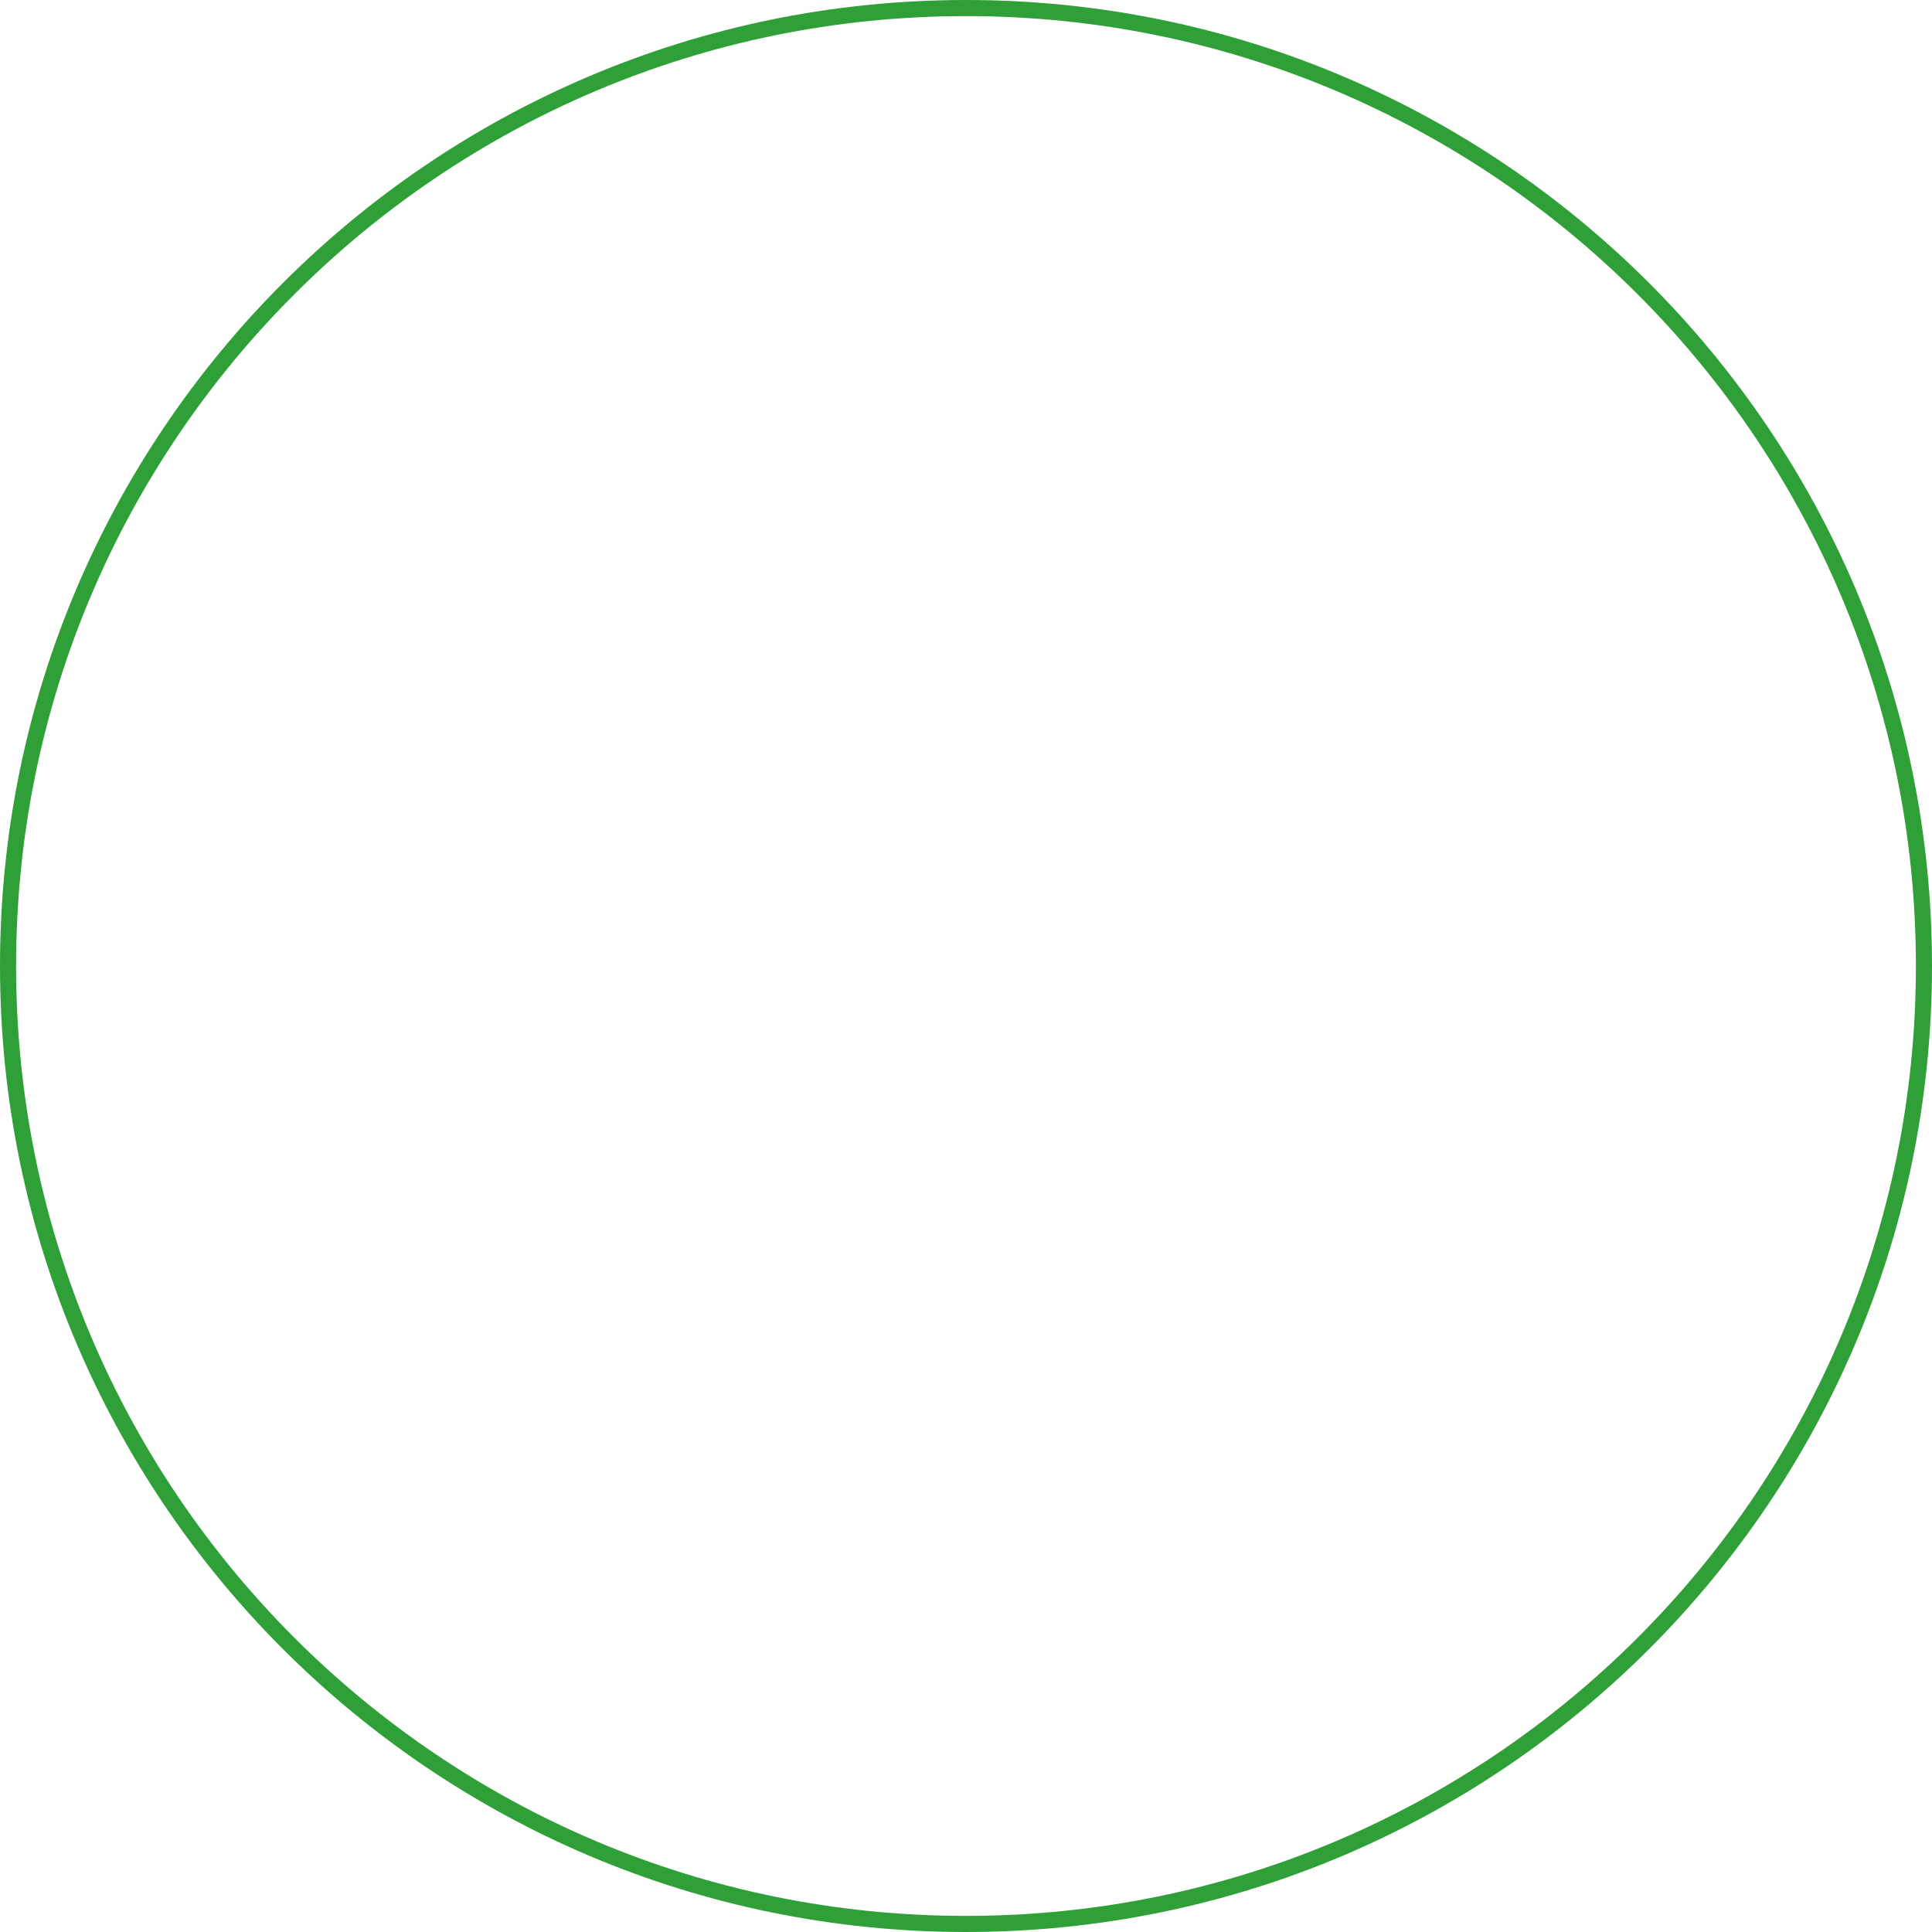
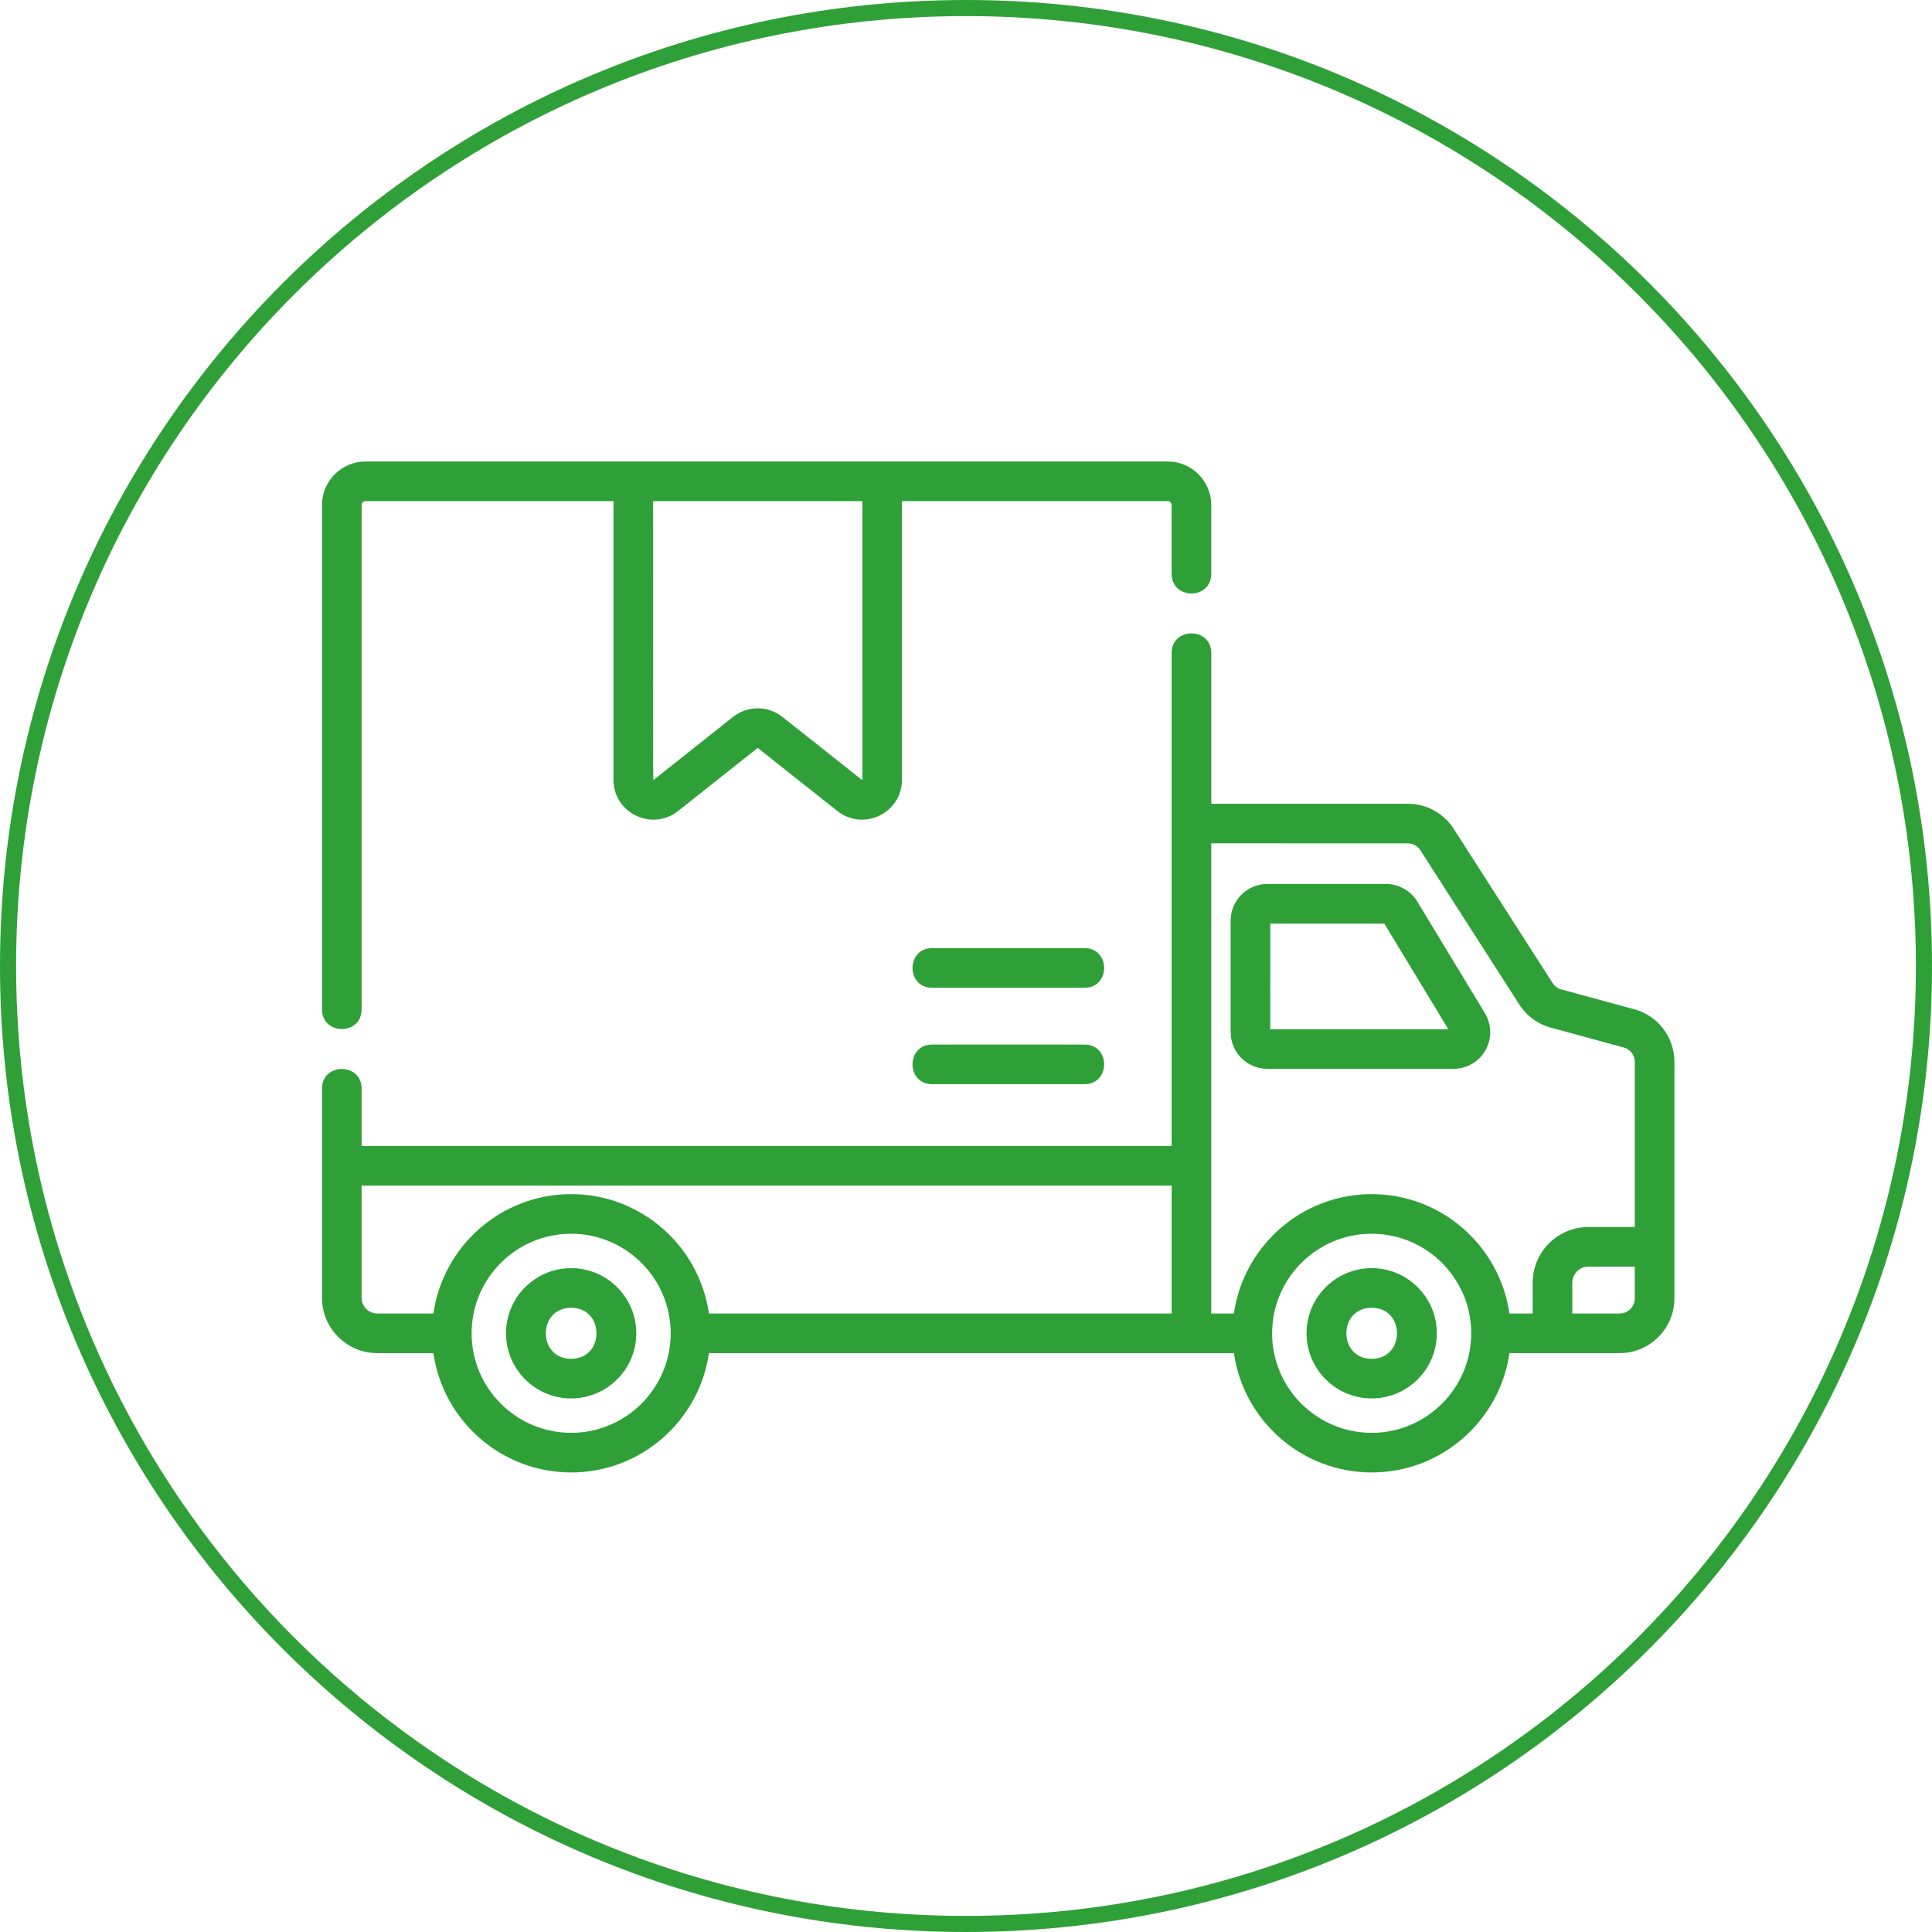
<svg xmlns="http://www.w3.org/2000/svg" fill="none" height="120" viewBox="0 0 120 120" width="120">
+   <clipPath id="a">
+     <path d="m20 18h84v84h-84z" />
+   </clipPath>
  <circle cx="60" cy="60" r="59.5" stroke="#2fa037" />
+   <g clip-path="url(#a)" fill="#2fa037">
+     <path d="m67.36 58.891h-9.461c-1.627 0-1.629 2.461 0 2.461h9.461c1.627 0 1.629-2.461 0-2.461z" />
+     <path d="m67.36 64.879h-9.461c-1.627 0-1.629 2.461 0 2.461h9.461c1.627 0 1.629-2.461 0-2.461z" />
+     <path d="m22.461 62.694v-31.325c0-.135.11-.244.244-.244h15.399v17.305c0 2.074 2.394 3.226 4.015 1.941l4.934-3.909c.006-.004.014-.004.02-.001l4.935 3.911c1.621 1.284 4.015.133 4.015-1.942v-17.305h16.506c.134 0 .243.11.243.244v4.27c0 1.627 2.461 1.629 2.461 0v-4.27c0-1.492-1.213-2.705-2.704-2.705h-49.824c-1.492 0-2.705 1.213-2.705 2.705v31.325c0 1.627 2.461 1.629 2.461 0zm31.103-14.257c-.032.037.125.106-4.962-3.904-.906-.718-2.171-.718-3.076 0l-4.939 3.916c-.04-.001-.012-5.783-.022-17.324h12.997z" />
+     <path d="m35.475 78.767c-2.231 0-4.046 1.815-4.046 4.046s1.815 4.046 4.046 4.046 4.046-1.815 4.046-4.046-1.815-4.046-4.046-4.046zm0 5.632c-2.098 0-2.096-3.171 0-3.171 2.099 0 2.096 3.171 0 3.171z" />
+     <path d="m78.713 66.386h11.573c.82 0 1.58-.444 1.982-1.159.402-.715.388-1.594-.037-2.296l-4.198-6.93c-.41-.675-1.155-1.096-1.946-1.096h-7.375c-1.254 0-2.275 1.021-2.275 2.275v6.93c0 1.254 1.021 2.275 2.275 2.275zm.186-9.019h7.084l3.973 6.558h-11.058z" />
+     <path d="m101.369 62.651-4.29-1.169c-.019-.005-.038-.01-.058-.014-.244-.054-.452-.199-.586-.409l-6.138-9.573c-.628-.979-1.698-1.564-2.861-1.564h-12.202v-9.361c0-1.627-2.461-1.63-2.461 0v30.618h-50.312v-3.563c0-1.627-2.461-1.629-2.461 0v12.997c0 1.892 1.539 3.431 3.431 3.431h3.488c.599 4.186 4.208 7.413 8.556 7.413 4.349 0 7.958-3.228 8.557-7.413h32.609c.599 4.186 4.208 7.413 8.557 7.413 4.348 0 7.958-3.228 8.556-7.413h6.847c1.874 0 3.399-1.525 3.399-3.399v-14.684c0-1.596-1.081-2.953-2.631-3.311zm-13.933-10.268c.321 0 .616.161.789.431l6.138 9.573c.482.752 1.225 1.275 2.094 1.477l4.289 1.169c.019.005.038.01.058.014.432.096.735.472.735.915v10.249h-2.881c-1.908 0-3.461 1.553-3.461 3.461v1.911h-1.444c-.599-4.186-4.208-7.414-8.557-7.414-4.348 0-7.957 3.228-8.556 7.414h-1.407v-29.201zm-64.975 28.23v-6.973h50.312v7.943h-28.741c-.599-4.186-4.208-7.414-8.557-7.414-4.348 0-7.958 3.228-8.556 7.414h-3.488c-.535 0-.97-.435-.97-.97zm13.014 8.383c-3.409 0-6.183-2.773-6.183-6.183s2.774-6.183 6.183-6.183c3.409 0 6.183 2.774 6.183 6.183s-2.774 6.183-6.183 6.183zm49.722 0c-3.409 0-6.183-2.773-6.183-6.183s2.774-6.183 6.183-6.183c3.409 0 6.183 2.774 6.183 6.183s-2.774 6.183-6.183 6.183zm15.403-7.413h-2.942v-1.911c0-.551.449-1.0 1-1h2.88v1.974c0 .517-.42.938-.938.938z" />
+     <path d="m85.198 78.767c-2.232 0-4.046 1.815-4.046 4.046s1.815 4.046 4.046 4.046 4.046-1.815 4.046-4.046-1.815-4.046-4.046-4.046zm0 5.632c-2.099 0-2.096-3.171 0-3.171 2.099 0 2.096 3.171 0 3.171z" />
+   </g>
</svg>
